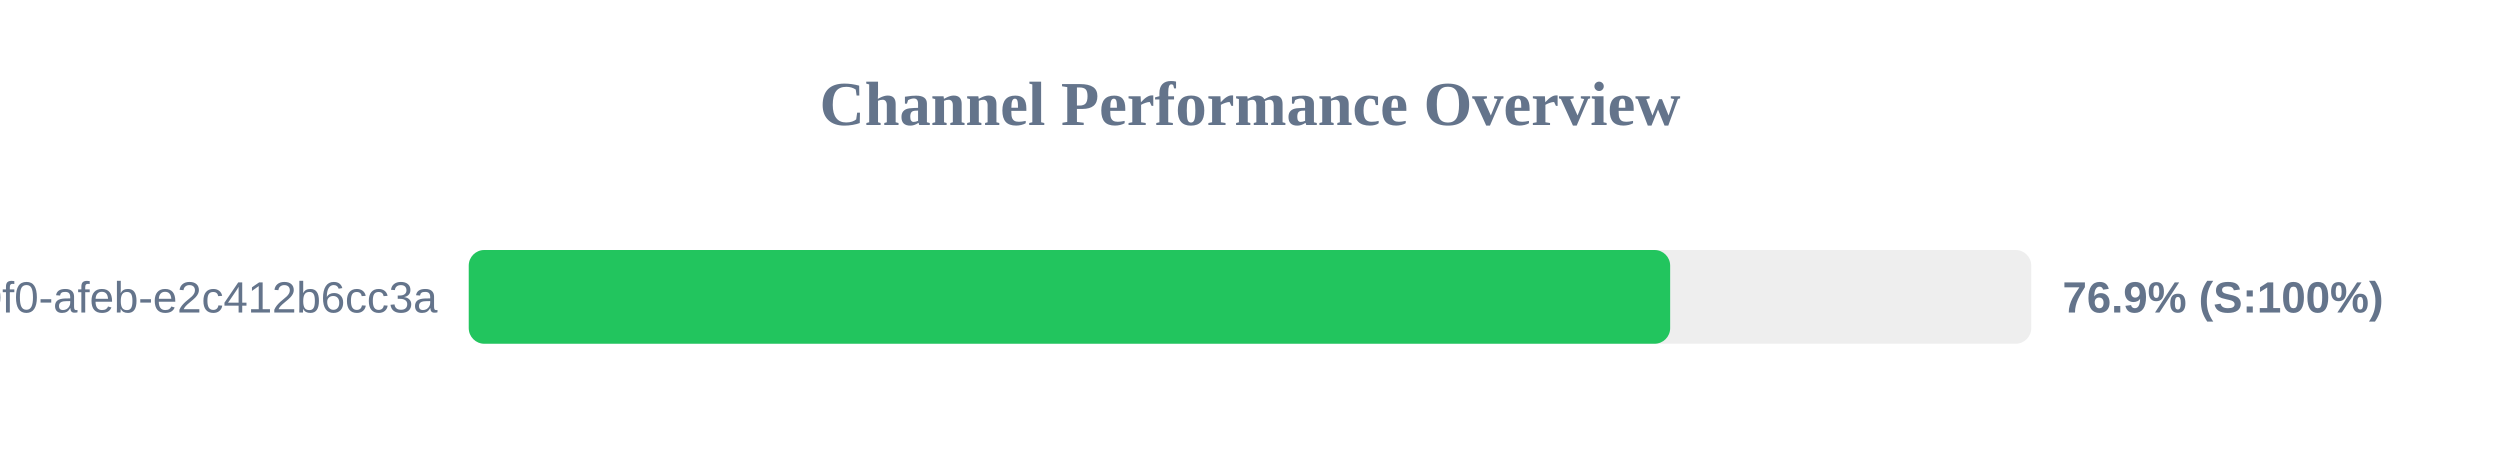
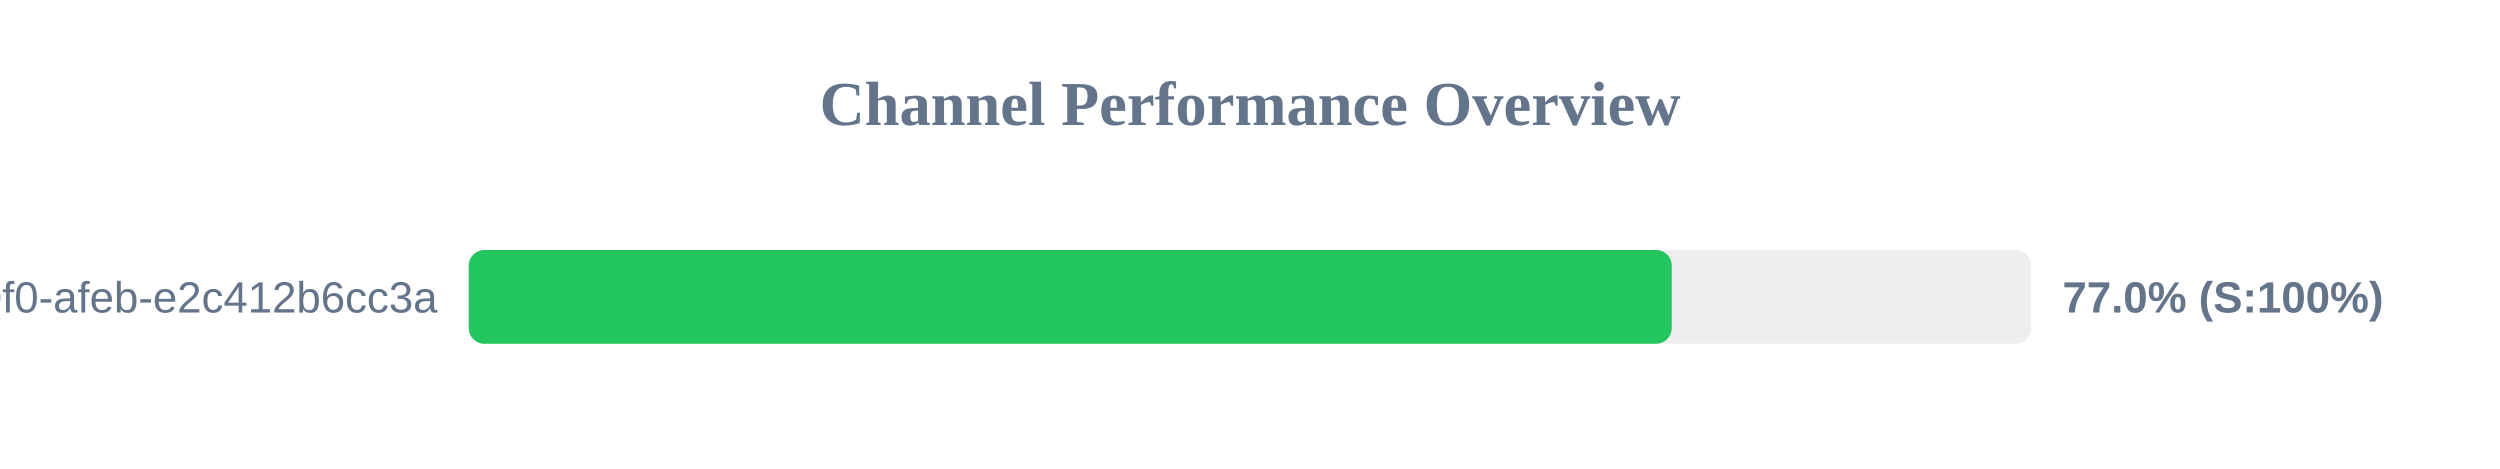
<svg xmlns="http://www.w3.org/2000/svg" width="800" height="150" version="1.1">
  <style>
        .row { font: 14px Arial; fill: #64748b; }
        .score { font: bold 14px Arial; fill: #64748b; }
    </style>
  <text x="400" y="40" text-anchor="middle" font-size="20px" font-weight="bold" fill="#64748b">Channel Performance Overview</text>
  <rect x="150" y="80" width="500" height="30" fill="#eee" rx="5" />
-   <rect x="150" y="80" width="384.45" height="30" fill="#22c55e" rx="5" />
+   <rect x="150" y="80" width="384.95" height="30" fill="#22c55e" rx="5" />
  <text x="140" y="100" text-anchor="end" class="row">?uuid=c6e02cd8-ce11-40f0-afeb-e2c412b6cc3a</text>
-   <text x="660" y="100" text-anchor="start" class="score">76.9% (S:100%)</text>
+   <text x="660" y="100" text-anchor="start" class="score">77.0% (S:100%)</text>
</svg>
